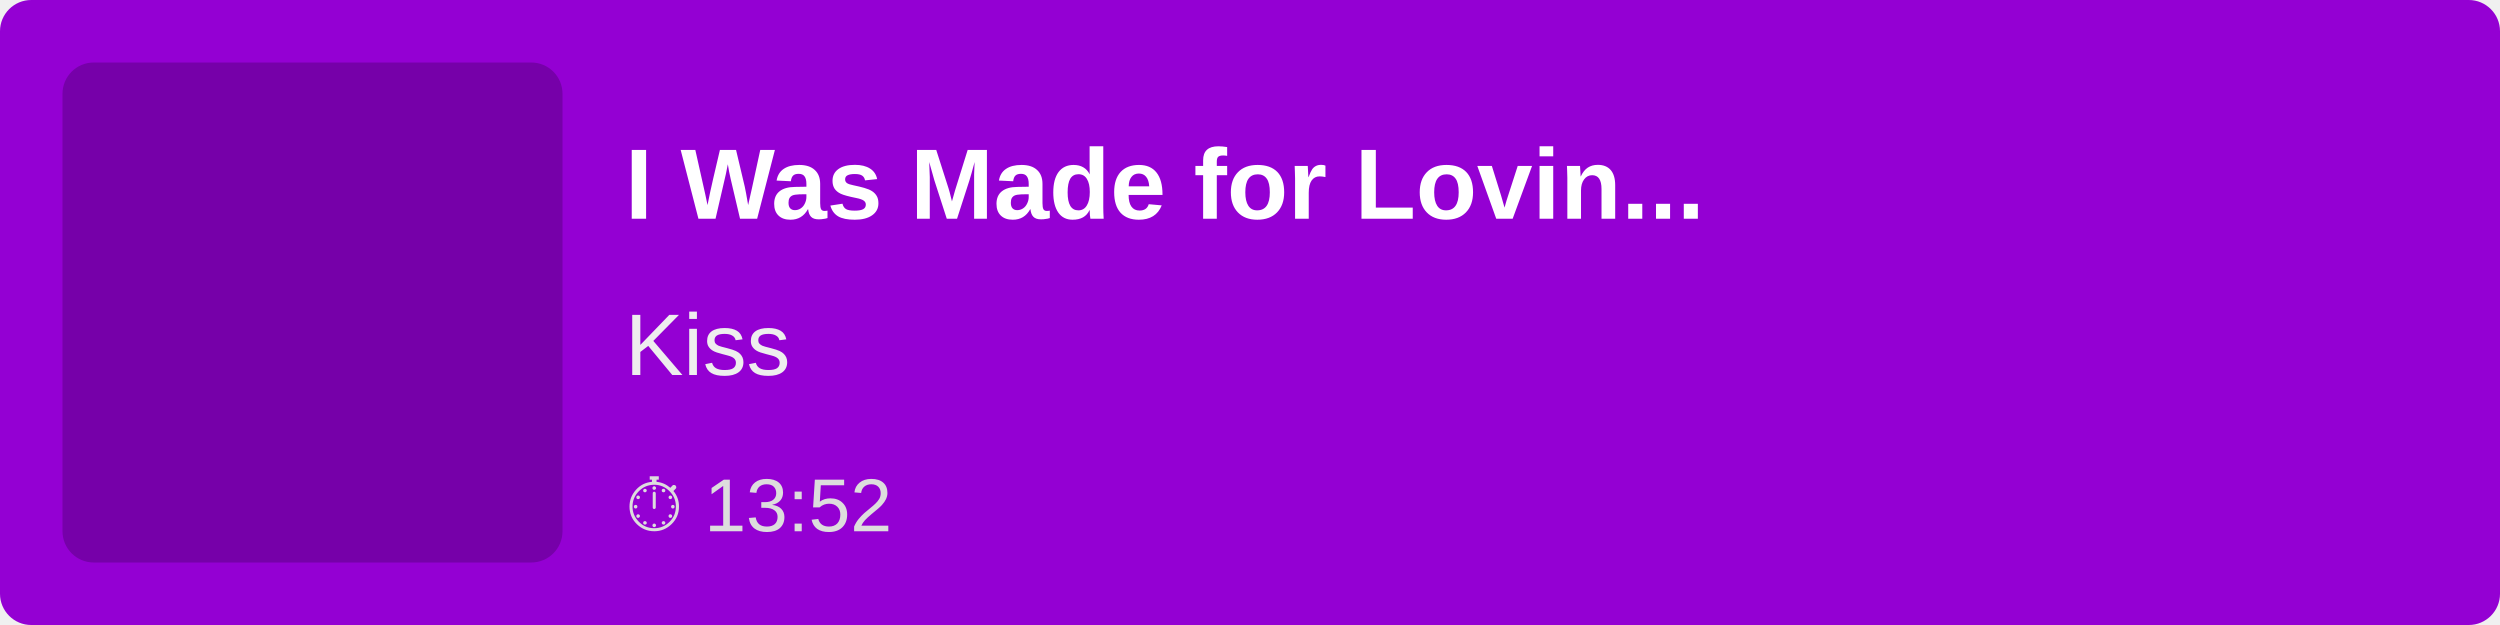
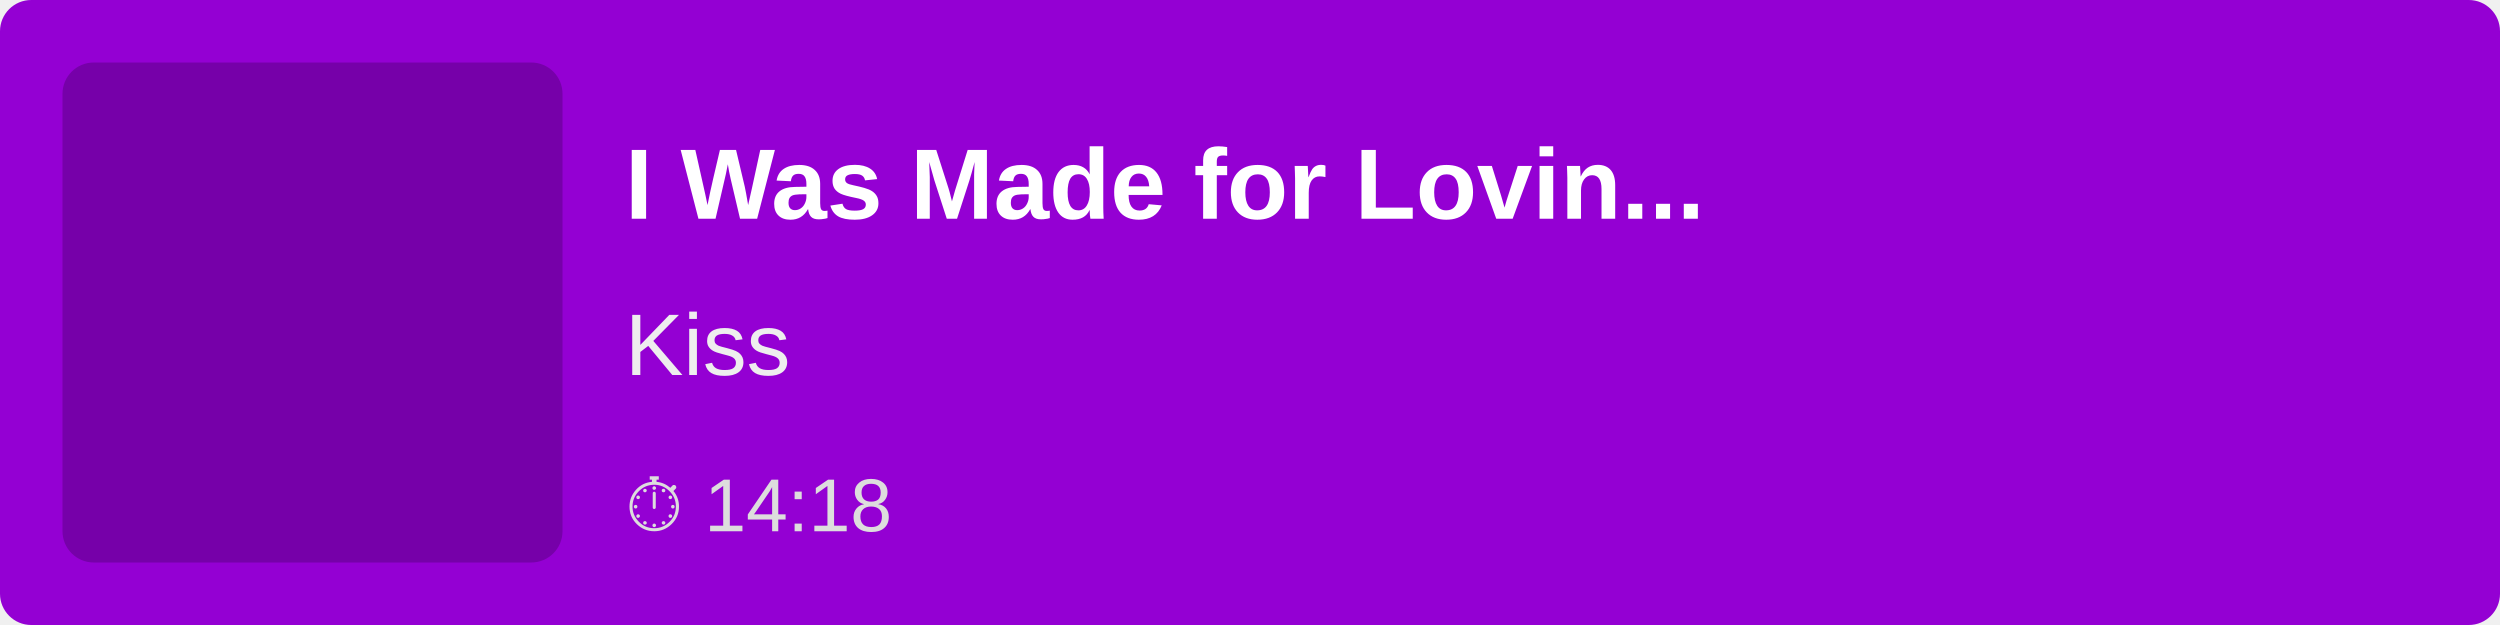
<svg xmlns="http://www.w3.org/2000/svg" width="400" height="100">
  <rect width="100%" height="100%" fill="#9400D3" rx="5" />
  <rect x="10" y="10" width="80" height="80" fill="rgba(0,0,0,0.2)" rx="5" />
  <text x="100" y="35" font-family="Arial, sans-serif" font-size="16" fill="white" font-weight="bold">
        I Was Made for Lovin...
    </text>
  <text x="100" y="60" font-family="Arial, sans-serif" font-size="14" fill="#EEE">
        Kiss
    </text>
  <text x="100" y="85" font-family="Arial, sans-serif" font-size="12" fill="#DDD">
-         ⏱ 13:52
+         ⏱ 14:18
    </text>
</svg>
